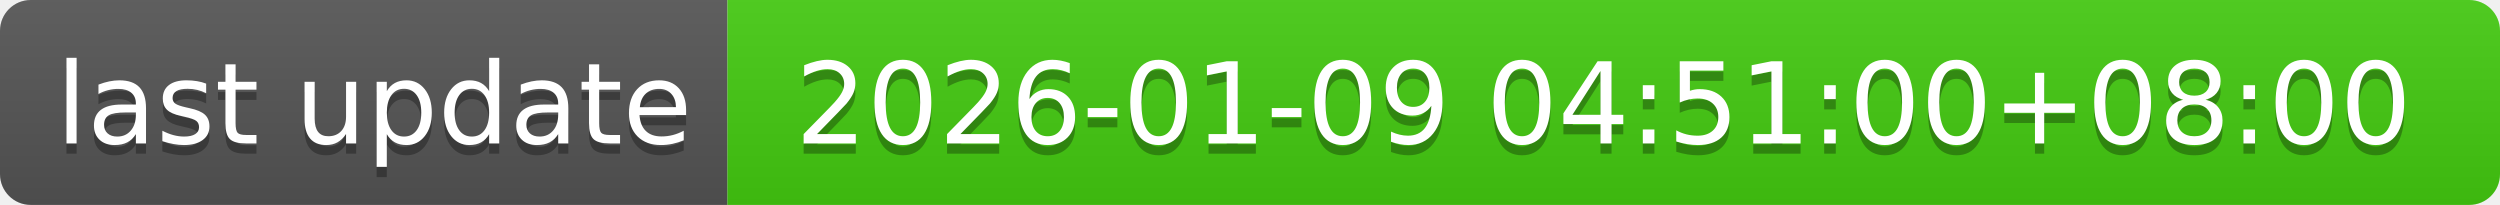
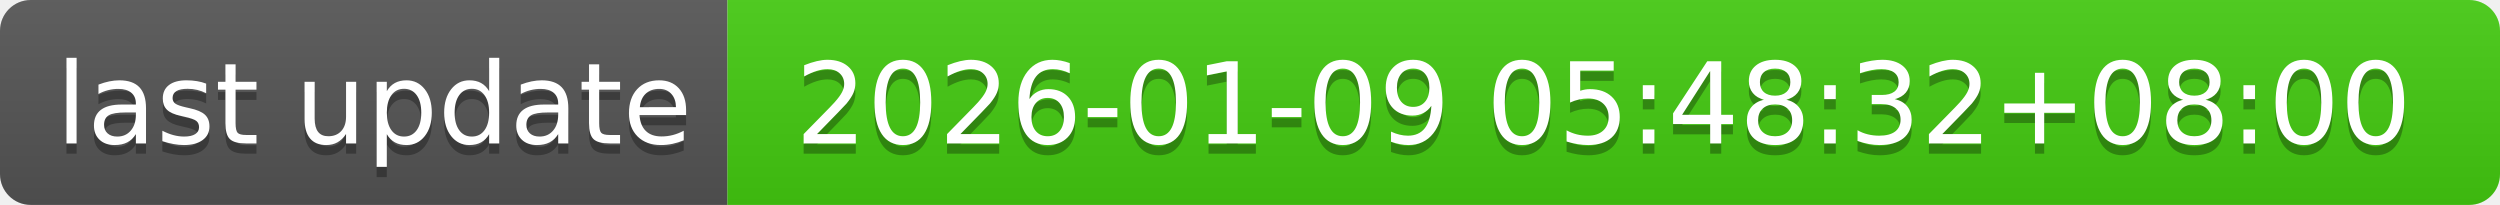
- <svg xmlns="http://www.w3.org/2000/svg" width="244" height="20" role="img" aria-label="last update: 2026-01-09 04:51:00+08:00">
+ <svg xmlns="http://www.w3.org/2000/svg" width="244" height="20" role="img" aria-label="last update: 2026-01-09 05:48:32+08:00">
  <linearGradient id="s" x2="0" y2="100%">
    <stop offset="0" stop-color="#bbb" stop-opacity=".1" />
    <stop offset="1" stop-opacity=".1" />
  </linearGradient>
  <clipPath id="r">
    <rect width="244" height="20" rx="3" fill="#fff" />
  </clipPath>
  <g clip-path="url(#r)">
    <rect width="71" height="20" fill="#555" />
    <rect x="71" width="173" height="20" fill="#4c1" />
    <rect width="244" height="20" fill="url(#s)" />
  </g>
  <g fill="#fff" text-anchor="middle" font-family="Verdana,Geneva,DejaVu Sans,sans-serif" text-rendering="geometricPrecision" font-size="110">
    <text aria-hidden="true" x="365" y="150" fill="#010101" fill-opacity=".3" transform="scale(.1)" textLength="610">last update</text>
    <text x="365" y="140" transform="scale(.1)" fill="#fff" textLength="610">last update</text>
-     <text aria-hidden="true" x="1565" y="150" fill="#010101" fill-opacity=".3" transform="scale(.1)" textLength="1630">2026-01-09 04:51:00+08:00</text>
-     <text x="1565" y="140" transform="scale(.1)" fill="#fff" textLength="1630">2026-01-09 04:51:00+08:00</text>
+     <text aria-hidden="true" x="1565" y="150" fill="#010101" fill-opacity=".3" transform="scale(.1)" textLength="1630">2026-01-09 05:48:32+08:00</text>
+     <text x="1565" y="140" transform="scale(.1)" fill="#fff" textLength="1630">2026-01-09 05:48:32+08:00</text>
  </g>
</svg>
